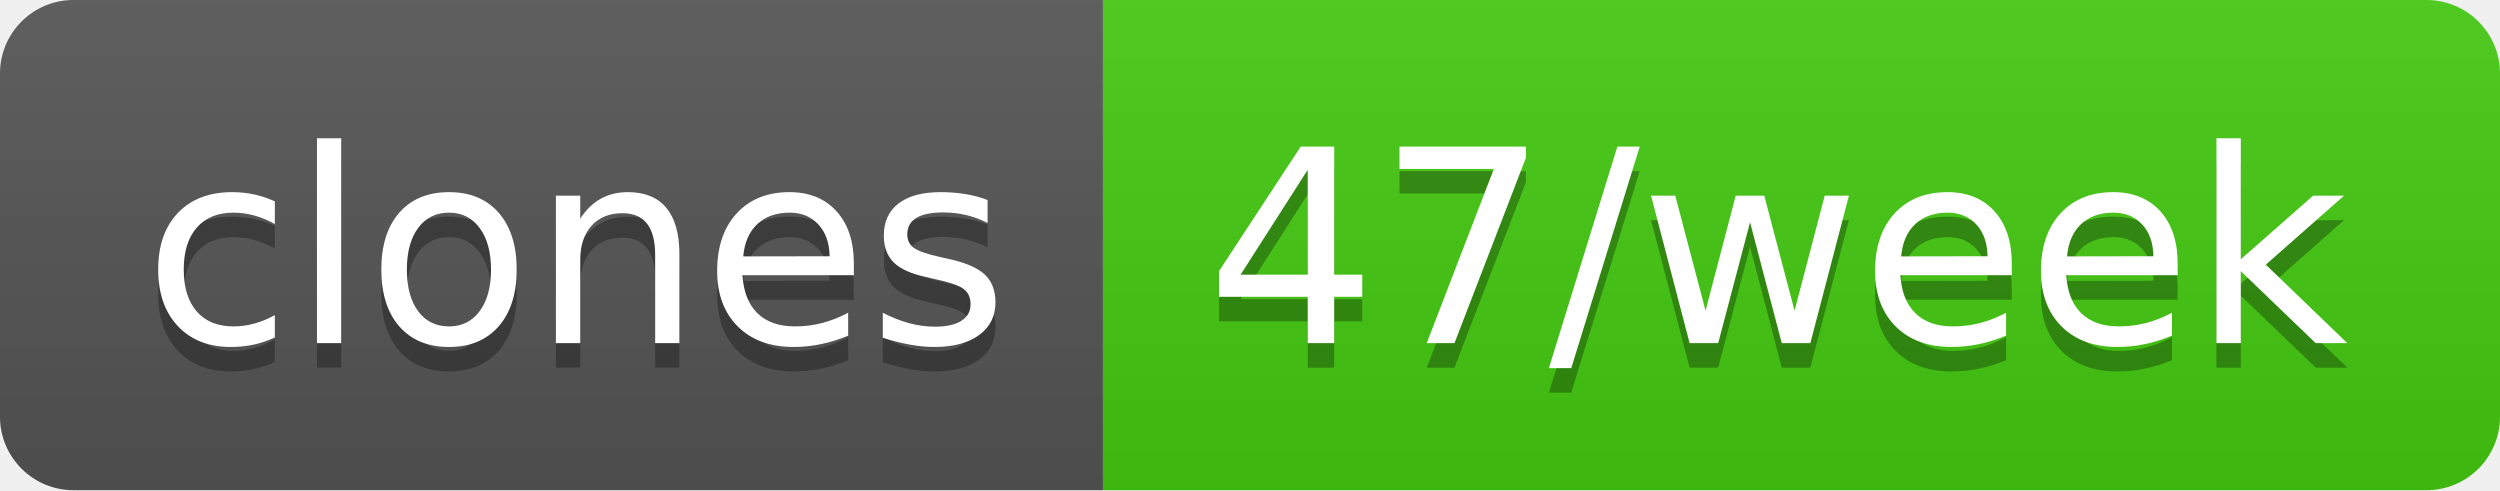
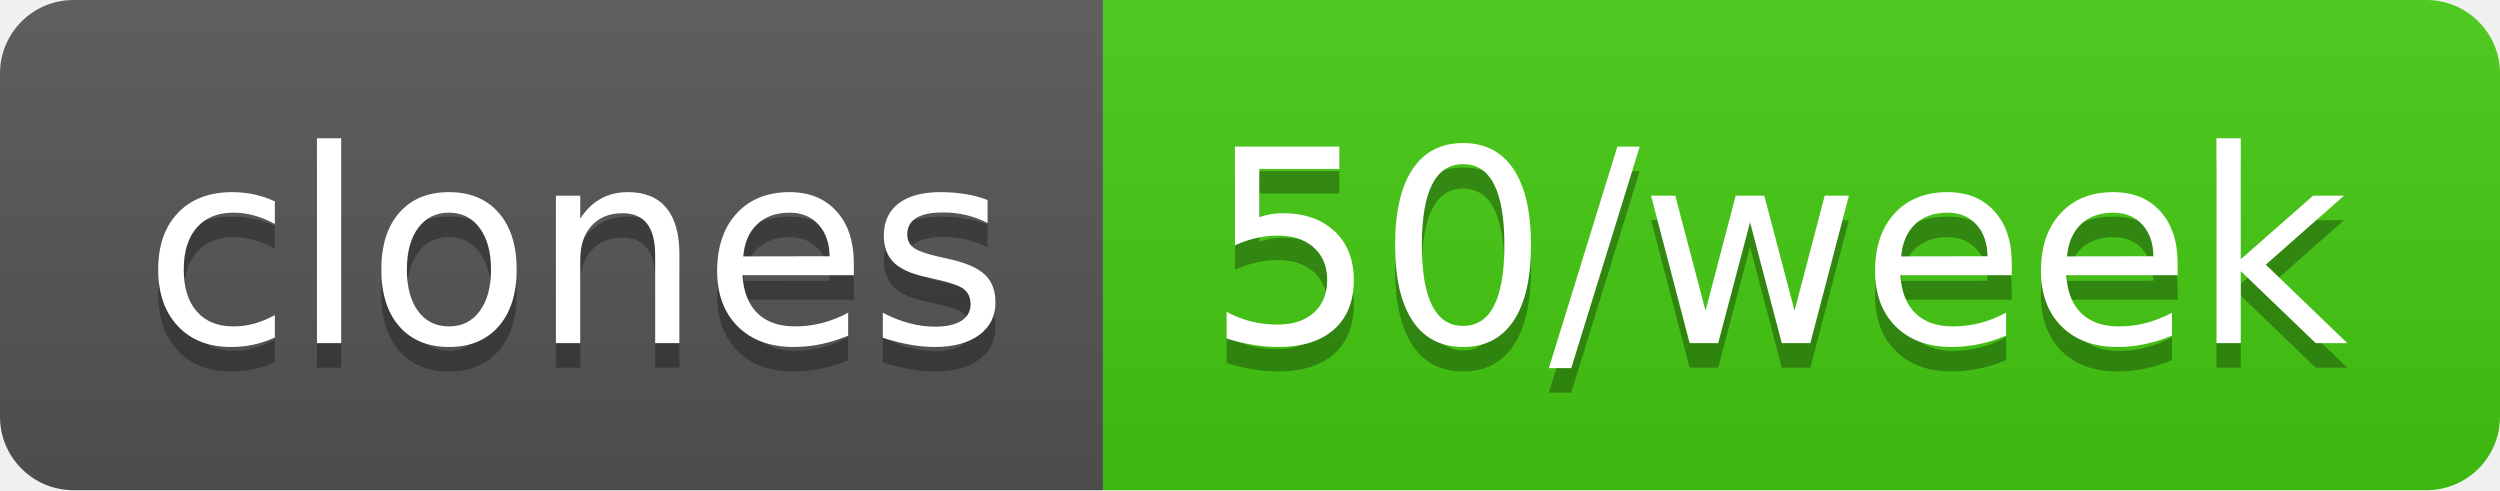
- <svg xmlns="http://www.w3.org/2000/svg" width="102" height="20" role="img" aria-label="clones: 47/week">
+ <svg xmlns="http://www.w3.org/2000/svg" width="102" height="20" role="img" aria-label="clones: 50/week">
  <linearGradient id="s" x2="0" y2="100%">
    <stop offset="0" stop-color="#bbb" stop-opacity=".1" />
    <stop offset="1" stop-opacity=".1" />
  </linearGradient>
  <clipPath id="r">
    <rect width="102" height="20" rx="3" fill="#fff" />
  </clipPath>
  <g clip-path="url(#r)">
    <rect width="45" height="20" fill="#555" />
    <rect x="45" width="57" height="20" fill="#4c1" />
    <rect width="102" height="20" fill="url(#s)" />
  </g>
  <g fill="#fff" text-anchor="middle" font-family="Verdana,Geneva,DejaVu Sans,sans-serif" text-rendering="geometricPrecision" font-size="110">
    <text aria-hidden="true" x="235" y="150" fill="#010101" fill-opacity=".3" transform="scale(.1)" textLength="350">clones</text>
    <text x="235" y="140" transform="scale(.1)" fill="#fff" textLength="350">clones</text>
-     <text aria-hidden="true" x="725" y="150" fill="#010101" fill-opacity=".3" transform="scale(.1)" textLength="470">47/week</text>
-     <text x="725" y="140" transform="scale(.1)" fill="#fff" textLength="470">47/week</text>
+     <text aria-hidden="true" x="725" y="150" fill="#010101" fill-opacity=".3" transform="scale(.1)" textLength="470">50/week</text>
+     <text x="725" y="140" transform="scale(.1)" fill="#fff" textLength="470">50/week</text>
  </g>
</svg>
